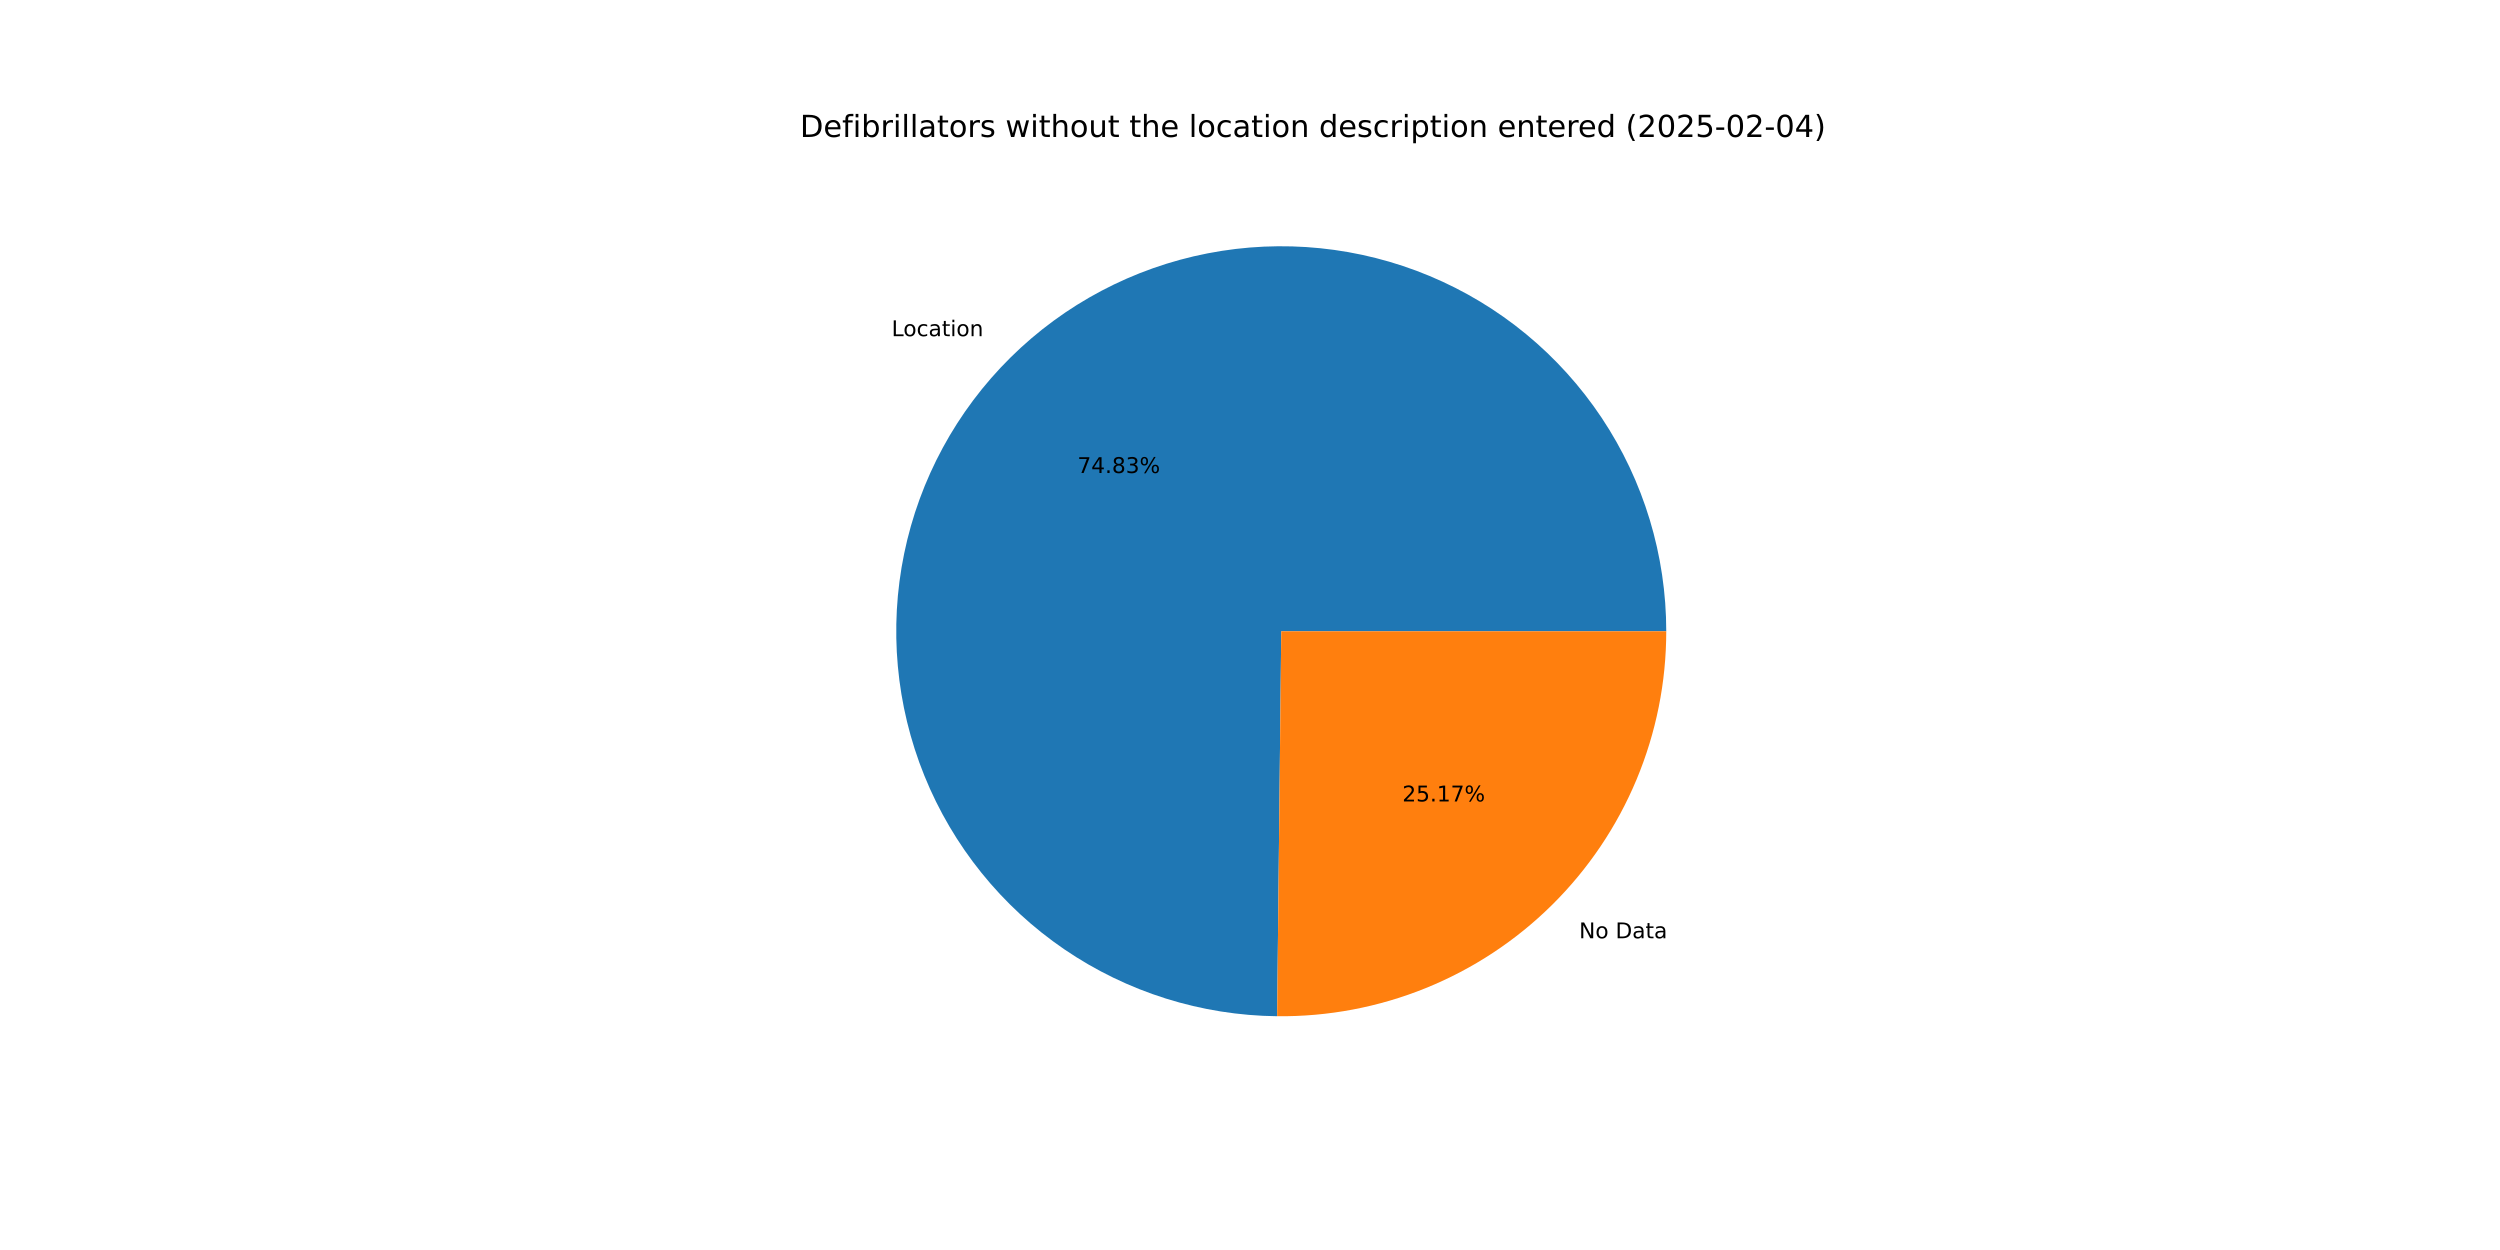
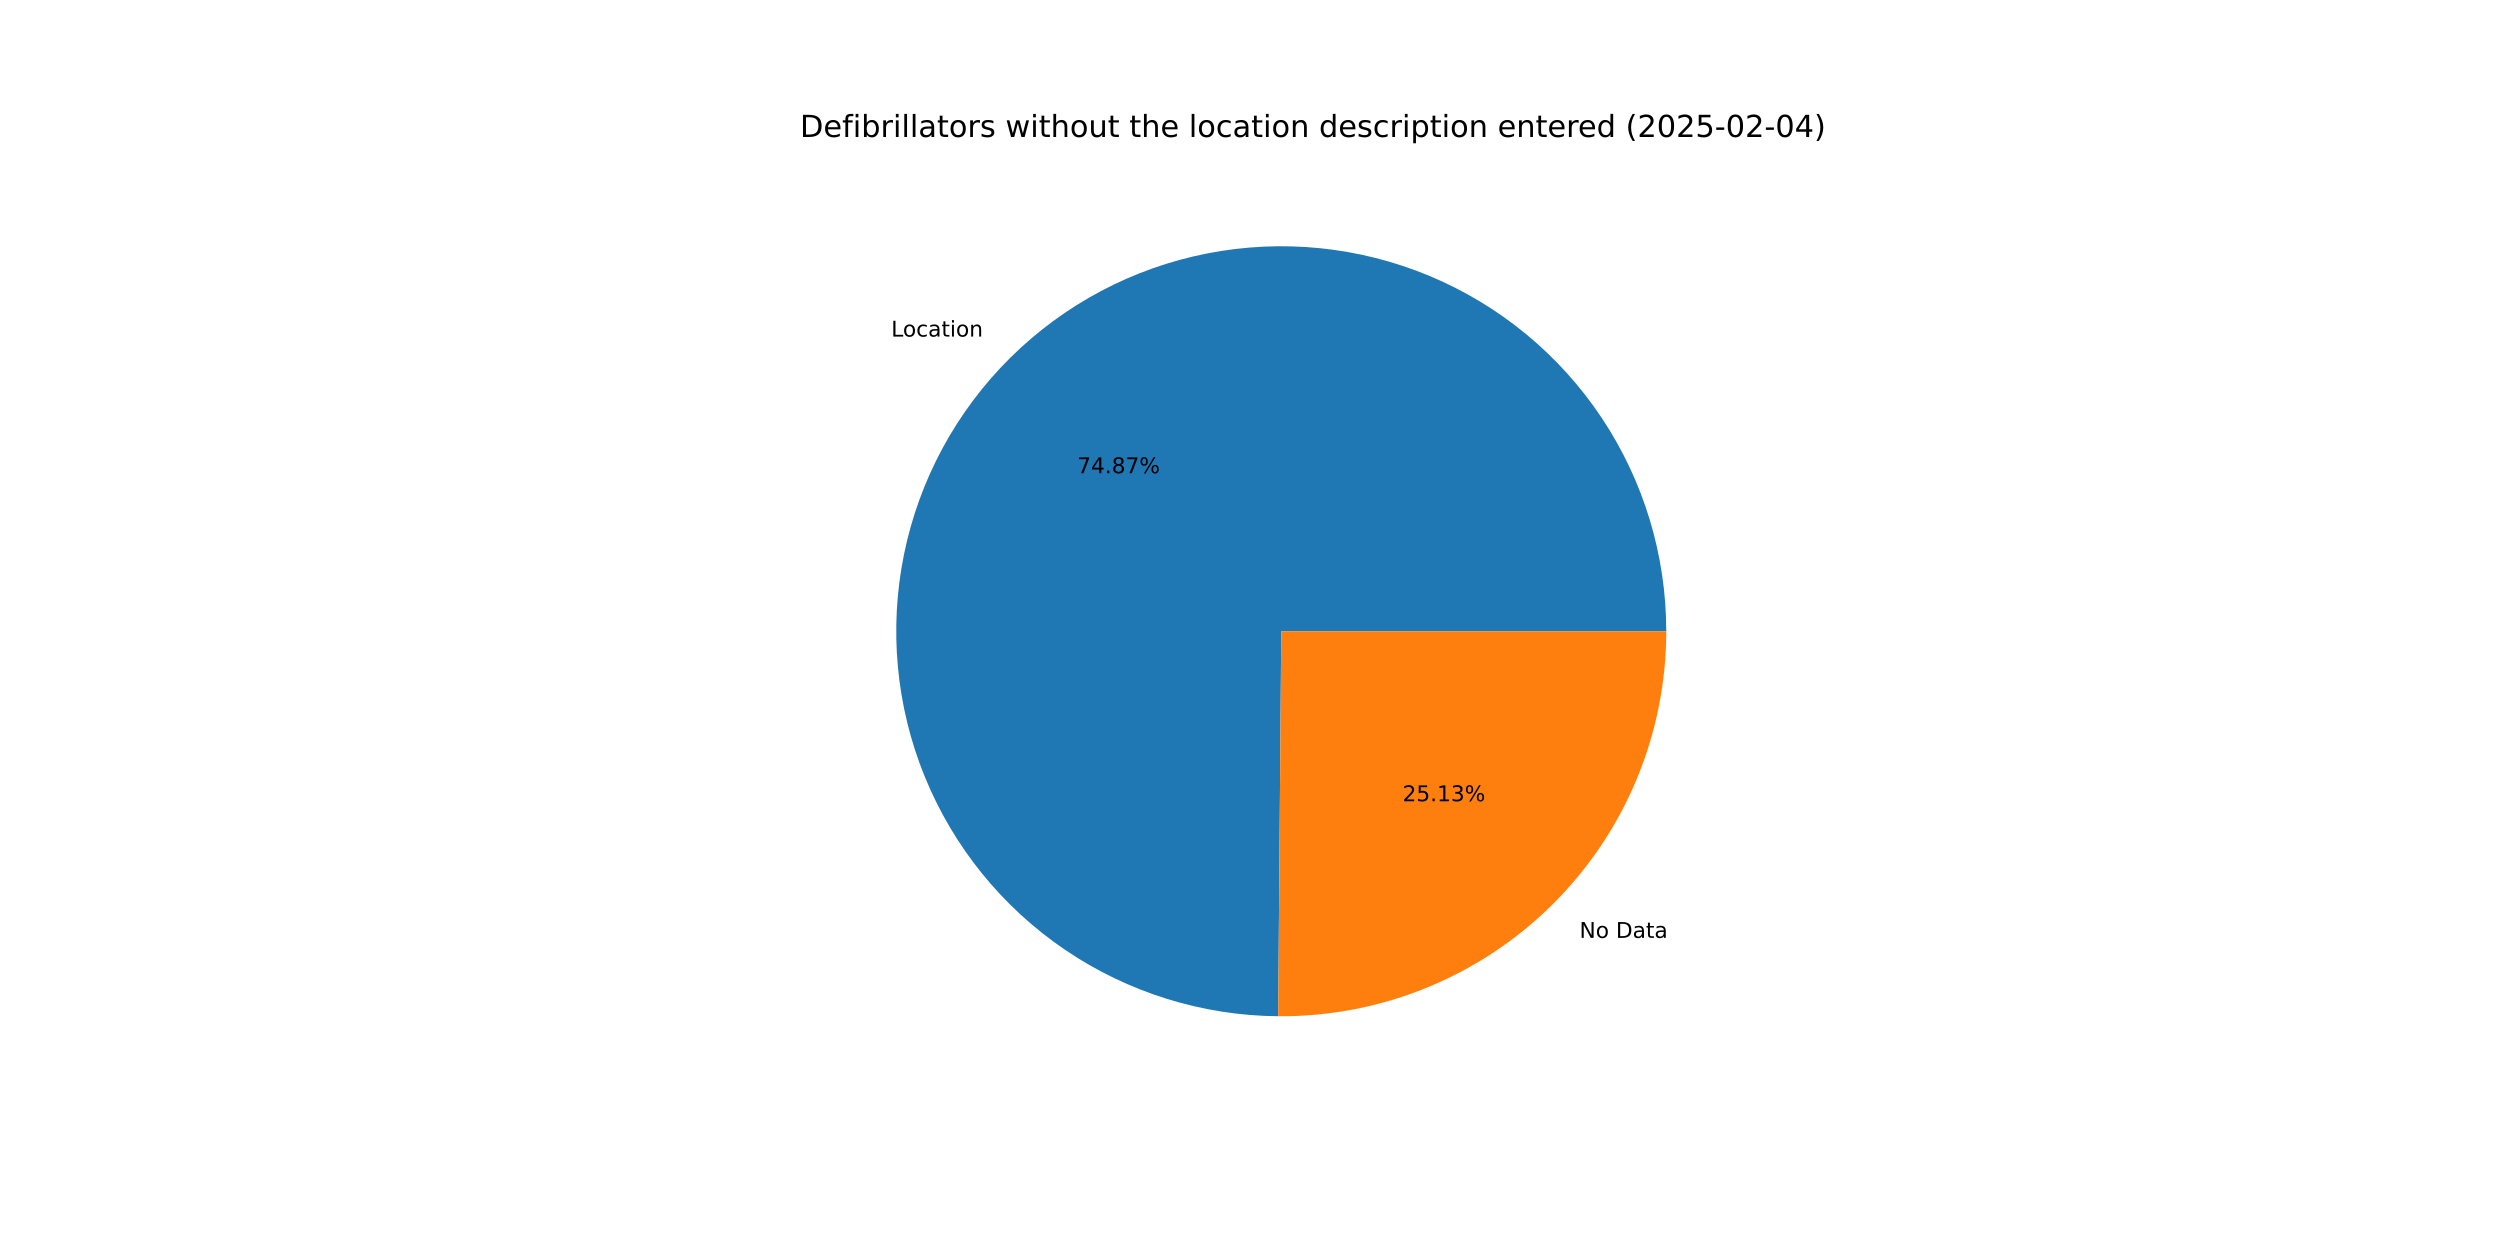
<svg xmlns="http://www.w3.org/2000/svg" xmlns:xlink="http://www.w3.org/1999/xlink" width="1152pt" height="576pt" viewBox="0 0 1152 576" version="1.1">
  <defs>
    <style type="text/css">*{stroke-linejoin: round; stroke-linecap: butt}</style>
  </defs>
  <g id="figure_1">
    <g id="patch_1">
      <path d="M 0 576  L 1152 576  L 1152 0  L 0 0  z " style="fill: #ffffff" />
    </g>
    <g id="axes_1">
      <g id="patch_2">
-         <path d="M 767.808 290.88  C 767.808 255.877 757.449 221.645 738.041 192.515  C 718.633 163.385 691.032 140.64 658.729 127.159  C 626.426 113.677 590.845 110.052 556.488 116.743  C 522.13 123.434 490.509 140.146 465.626 164.765  C 440.743 189.383 423.694 220.823 416.636 255.107  C 409.578 289.391 412.822 325.009 425.957 357.454  C 439.092 389.899 461.541 417.742 490.461 437.46  C 519.382 457.179 553.501 467.903 588.503 468.278  L 590.4 290.88  z " style="fill: #1f77b4" />
+         <path d="M 767.808 290.88  C 767.808 255.857 757.437 221.605 738.008 192.465  C 718.579 163.325 690.95 140.58 658.619 127.113  C 626.289 113.645 590.683 110.048 556.312 116.778  C 521.941 123.507 490.321 140.266 465.457 164.932  C 440.593 189.598 423.581 221.083 416.576 255.399  C 409.572 289.715 412.883 325.348 426.092 357.785  C 439.3 390.223 461.822 418.034 490.806 437.695  C 519.79 457.357 553.957 468.002 588.979 468.282  L 590.4 290.88  z " style="fill: #1f77b4" />
      </g>
      <g id="patch_3">
-         <path d="M 588.502 468.278  C 611.958 468.529 635.232 464.125 656.974 455.323  C 678.717 446.521 698.499 433.493 715.174 416.995  C 731.849 400.498 745.087 380.856 754.122 359.209  C 763.156 337.562 767.808 314.337 767.808 290.88  L 590.4 290.88  z " style="fill: #ff7f0e" />
+         <path d="M 588.979 468.282  C 612.395 468.47 635.618 464.019 657.305 455.188  C 678.993 446.357 698.719 433.319 715.343 416.828  C 731.967 400.336 745.163 380.715 754.167 359.099  C 763.172 337.483 767.808 314.297 767.808 290.88  L 590.4 290.88  z " style="fill: #ff7f0e" />
      </g>
      <g id="matplotlib.axis_1" />
      <g id="matplotlib.axis_2" />
      <g id="text_1">
-         <g transform="translate(410.852 154.9124) scale(0.1 -0.1)">
+         <g transform="translate(410.6657 155.0969) scale(0.1 -0.1)">
          <defs>
            <path id="DejaVuSans-4c" d="M 628 4666  L 1259 4666  L 1259 531  L 3531 531  L 3531 0  L 628 0  L 628 4666  z " transform="scale(0.015625)" />
            <path id="DejaVuSans-6f" d="M 1959 3097  Q 1497 3097 1228 2736  Q 959 2375 959 1747  Q 959 1119 1226 758  Q 1494 397 1959 397  Q 2419 397 2687 759  Q 2956 1122 2956 1747  Q 2956 2369 2687 2733  Q 2419 3097 1959 3097  z M 1959 3584  Q 2709 3584 3137 3096  Q 3566 2609 3566 1747  Q 3566 888 3137 398  Q 2709 -91 1959 -91  Q 1206 -91 779 398  Q 353 888 353 1747  Q 353 2609 779 3096  Q 1206 3584 1959 3584  z " transform="scale(0.015625)" />
            <path id="DejaVuSans-63" d="M 3122 3366  L 3122 2828  Q 2878 2963 2633 3030  Q 2388 3097 2138 3097  Q 1578 3097 1268 2742  Q 959 2388 959 1747  Q 959 1106 1268 751  Q 1578 397 2138 397  Q 2388 397 2633 464  Q 2878 531 3122 666  L 3122 134  Q 2881 22 2623 -34  Q 2366 -91 2075 -91  Q 1284 -91 818 406  Q 353 903 353 1747  Q 353 2603 823 3093  Q 1294 3584 2113 3584  Q 2378 3584 2631 3529  Q 2884 3475 3122 3366  z " transform="scale(0.015625)" />
            <path id="DejaVuSans-61" d="M 2194 1759  Q 1497 1759 1228 1600  Q 959 1441 959 1056  Q 959 750 1161 570  Q 1363 391 1709 391  Q 2188 391 2477 730  Q 2766 1069 2766 1631  L 2766 1759  L 2194 1759  z M 3341 1997  L 3341 0  L 2766 0  L 2766 531  Q 2569 213 2275 61  Q 1981 -91 1556 -91  Q 1019 -91 701 211  Q 384 513 384 1019  Q 384 1609 779 1909  Q 1175 2209 1959 2209  L 2766 2209  L 2766 2266  Q 2766 2663 2505 2880  Q 2244 3097 1772 3097  Q 1472 3097 1187 3025  Q 903 2953 641 2809  L 641 3341  Q 956 3463 1253 3523  Q 1550 3584 1831 3584  Q 2591 3584 2966 3190  Q 3341 2797 3341 1997  z " transform="scale(0.015625)" />
            <path id="DejaVuSans-74" d="M 1172 4494  L 1172 3500  L 2356 3500  L 2356 3053  L 1172 3053  L 1172 1153  Q 1172 725 1289 603  Q 1406 481 1766 481  L 2356 481  L 2356 0  L 1766 0  Q 1100 0 847 248  Q 594 497 594 1153  L 594 3053  L 172 3053  L 172 3500  L 594 3500  L 594 4494  L 1172 4494  z " transform="scale(0.015625)" />
            <path id="DejaVuSans-69" d="M 603 3500  L 1178 3500  L 1178 0  L 603 0  L 603 3500  z M 603 4863  L 1178 4863  L 1178 4134  L 603 4134  L 603 4863  z " transform="scale(0.015625)" />
            <path id="DejaVuSans-6e" d="M 3513 2113  L 3513 0  L 2938 0  L 2938 2094  Q 2938 2591 2744 2837  Q 2550 3084 2163 3084  Q 1697 3084 1428 2787  Q 1159 2491 1159 1978  L 1159 0  L 581 0  L 581 3500  L 1159 3500  L 1159 2956  Q 1366 3272 1645 3428  Q 1925 3584 2291 3584  Q 2894 3584 3203 3211  Q 3513 2838 3513 2113  z " transform="scale(0.015625)" />
          </defs>
          <use xlink:href="#DejaVuSans-4c" />
          <use xlink:href="#DejaVuSans-6f" x="53.963" />
          <use xlink:href="#DejaVuSans-63" x="115.145" />
          <use xlink:href="#DejaVuSans-61" x="170.125" />
          <use xlink:href="#DejaVuSans-74" x="231.404" />
          <use xlink:href="#DejaVuSans-69" x="270.613" />
          <use xlink:href="#DejaVuSans-6f" x="298.396" />
          <use xlink:href="#DejaVuSans-6e" x="359.578" />
        </g>
      </g>
      <g id="text_2">
-         <g transform="translate(496.4709 217.9701) scale(0.1 -0.1)">
+         <g transform="translate(496.3693 218.0708) scale(0.1 -0.1)">
          <defs>
            <path id="DejaVuSans-37" d="M 525 4666  L 3525 4666  L 3525 4397  L 1831 0  L 1172 0  L 2766 4134  L 525 4134  L 525 4666  z " transform="scale(0.015625)" />
            <path id="DejaVuSans-34" d="M 2419 4116  L 825 1625  L 2419 1625  L 2419 4116  z M 2253 4666  L 3047 4666  L 3047 1625  L 3713 1625  L 3713 1100  L 3047 1100  L 3047 0  L 2419 0  L 2419 1100  L 313 1100  L 313 1709  L 2253 4666  z " transform="scale(0.015625)" />
            <path id="DejaVuSans-2e" d="M 684 794  L 1344 794  L 1344 0  L 684 0  L 684 794  z " transform="scale(0.015625)" />
            <path id="DejaVuSans-38" d="M 2034 2216  Q 1584 2216 1326 1975  Q 1069 1734 1069 1313  Q 1069 891 1326 650  Q 1584 409 2034 409  Q 2484 409 2743 651  Q 3003 894 3003 1313  Q 3003 1734 2745 1975  Q 2488 2216 2034 2216  z M 1403 2484  Q 997 2584 770 2862  Q 544 3141 544 3541  Q 544 4100 942 4425  Q 1341 4750 2034 4750  Q 2731 4750 3128 4425  Q 3525 4100 3525 3541  Q 3525 3141 3298 2862  Q 3072 2584 2669 2484  Q 3125 2378 3379 2068  Q 3634 1759 3634 1313  Q 3634 634 3220 271  Q 2806 -91 2034 -91  Q 1263 -91 848 271  Q 434 634 434 1313  Q 434 1759 690 2068  Q 947 2378 1403 2484  z M 1172 3481  Q 1172 3119 1398 2916  Q 1625 2713 2034 2713  Q 2441 2713 2670 2916  Q 2900 3119 2900 3481  Q 2900 3844 2670 4047  Q 2441 4250 2034 4250  Q 1625 4250 1398 4047  Q 1172 3844 1172 3481  z " transform="scale(0.015625)" />
-             <path id="DejaVuSans-33" d="M 2597 2516  Q 3050 2419 3304 2112  Q 3559 1806 3559 1356  Q 3559 666 3084 287  Q 2609 -91 1734 -91  Q 1441 -91 1130 -33  Q 819 25 488 141  L 488 750  Q 750 597 1062 519  Q 1375 441 1716 441  Q 2309 441 2620 675  Q 2931 909 2931 1356  Q 2931 1769 2642 2001  Q 2353 2234 1838 2234  L 1294 2234  L 1294 2753  L 1863 2753  Q 2328 2753 2575 2939  Q 2822 3125 2822 3475  Q 2822 3834 2567 4026  Q 2313 4219 1838 4219  Q 1578 4219 1281 4162  Q 984 4106 628 3988  L 628 4550  Q 988 4650 1302 4700  Q 1616 4750 1894 4750  Q 2613 4750 3031 4423  Q 3450 4097 3450 3541  Q 3450 3153 3228 2886  Q 3006 2619 2597 2516  z " transform="scale(0.015625)" />
            <path id="DejaVuSans-25" d="M 4653 2053  Q 4381 2053 4226 1822  Q 4072 1591 4072 1178  Q 4072 772 4226 539  Q 4381 306 4653 306  Q 4919 306 5073 539  Q 5228 772 5228 1178  Q 5228 1588 5073 1820  Q 4919 2053 4653 2053  z M 4653 2450  Q 5147 2450 5437 2106  Q 5728 1763 5728 1178  Q 5728 594 5436 251  Q 5144 -91 4653 -91  Q 4153 -91 3862 251  Q 3572 594 3572 1178  Q 3572 1766 3864 2108  Q 4156 2450 4653 2450  z M 1428 4353  Q 1159 4353 1004 4120  Q 850 3888 850 3481  Q 850 3069 1003 2837  Q 1156 2606 1428 2606  Q 1700 2606 1854 2837  Q 2009 3069 2009 3481  Q 2009 3884 1853 4118  Q 1697 4353 1428 4353  z M 4250 4750  L 4750 4750  L 1831 -91  L 1331 -91  L 4250 4750  z M 1428 4750  Q 1922 4750 2215 4408  Q 2509 4066 2509 3481  Q 2509 2891 2217 2550  Q 1925 2209 1428 2209  Q 931 2209 642 2551  Q 353 2894 353 3481  Q 353 4063 643 4406  Q 934 4750 1428 4750  z " transform="scale(0.015625)" />
          </defs>
          <use xlink:href="#DejaVuSans-37" />
          <use xlink:href="#DejaVuSans-34" x="63.623" />
          <use xlink:href="#DejaVuSans-2e" x="127.246" />
          <use xlink:href="#DejaVuSans-38" x="159.033" />
-           <use xlink:href="#DejaVuSans-33" x="222.656" />
+           <use xlink:href="#DejaVuSans-37" x="222.656" />
          <use xlink:href="#DejaVuSans-25" x="286.279" />
        </g>
      </g>
      <g id="text_3">
-         <g transform="translate(727.6511 432.3664) scale(0.1 -0.1)">
+         <g transform="translate(727.8374 432.1818) scale(0.1 -0.1)">
          <defs>
            <path id="DejaVuSans-4e" d="M 628 4666  L 1478 4666  L 3547 763  L 3547 4666  L 4159 4666  L 4159 0  L 3309 0  L 1241 3903  L 1241 0  L 628 0  L 628 4666  z " transform="scale(0.015625)" />
            <path id="DejaVuSans-20" transform="scale(0.015625)" />
            <path id="DejaVuSans-44" d="M 1259 4147  L 1259 519  L 2022 519  Q 2988 519 3436 956  Q 3884 1394 3884 2338  Q 3884 3275 3436 3711  Q 2988 4147 2022 4147  L 1259 4147  z M 628 4666  L 1925 4666  Q 3281 4666 3915 4102  Q 4550 3538 4550 2338  Q 4550 1131 3912 565  Q 3275 0 1925 0  L 628 0  L 628 4666  z " transform="scale(0.015625)" />
          </defs>
          <use xlink:href="#DejaVuSans-4e" />
          <use xlink:href="#DejaVuSans-6f" x="74.805" />
          <use xlink:href="#DejaVuSans-20" x="135.986" />
          <use xlink:href="#DejaVuSans-44" x="167.773" />
          <use xlink:href="#DejaVuSans-61" x="244.775" />
          <use xlink:href="#DejaVuSans-74" x="306.055" />
          <use xlink:href="#DejaVuSans-61" x="345.264" />
        </g>
      </g>
      <g id="text_4">
-         <g transform="translate(646.1994 369.3087) scale(0.1 -0.1)">
+         <g transform="translate(646.301 369.208) scale(0.1 -0.1)">
          <defs>
            <path id="DejaVuSans-32" d="M 1228 531  L 3431 531  L 3431 0  L 469 0  L 469 531  Q 828 903 1448 1529  Q 2069 2156 2228 2338  Q 2531 2678 2651 2914  Q 2772 3150 2772 3378  Q 2772 3750 2511 3984  Q 2250 4219 1831 4219  Q 1534 4219 1204 4116  Q 875 4013 500 3803  L 500 4441  Q 881 4594 1212 4672  Q 1544 4750 1819 4750  Q 2544 4750 2975 4387  Q 3406 4025 3406 3419  Q 3406 3131 3298 2873  Q 3191 2616 2906 2266  Q 2828 2175 2409 1742  Q 1991 1309 1228 531  z " transform="scale(0.015625)" />
            <path id="DejaVuSans-35" d="M 691 4666  L 3169 4666  L 3169 4134  L 1269 4134  L 1269 2991  Q 1406 3038 1543 3061  Q 1681 3084 1819 3084  Q 2600 3084 3056 2656  Q 3513 2228 3513 1497  Q 3513 744 3044 326  Q 2575 -91 1722 -91  Q 1428 -91 1123 -41  Q 819 9 494 109  L 494 744  Q 775 591 1075 516  Q 1375 441 1709 441  Q 2250 441 2565 725  Q 2881 1009 2881 1497  Q 2881 1984 2565 2268  Q 2250 2553 1709 2553  Q 1456 2553 1204 2497  Q 953 2441 691 2322  L 691 4666  z " transform="scale(0.015625)" />
            <path id="DejaVuSans-31" d="M 794 531  L 1825 531  L 1825 4091  L 703 3866  L 703 4441  L 1819 4666  L 2450 4666  L 2450 531  L 3481 531  L 3481 0  L 794 0  L 794 531  z " transform="scale(0.015625)" />
+             <path id="DejaVuSans-33" d="M 2597 2516  Q 3050 2419 3304 2112  Q 3559 1806 3559 1356  Q 3559 666 3084 287  Q 2609 -91 1734 -91  Q 1441 -91 1130 -33  Q 819 25 488 141  L 488 750  Q 750 597 1062 519  Q 1375 441 1716 441  Q 2309 441 2620 675  Q 2931 909 2931 1356  Q 2931 1769 2642 2001  Q 2353 2234 1838 2234  L 1294 2234  L 1294 2753  L 1863 2753  Q 2328 2753 2575 2939  Q 2822 3125 2822 3475  Q 2822 3834 2567 4026  Q 2313 4219 1838 4219  Q 1578 4219 1281 4162  Q 984 4106 628 3988  L 628 4550  Q 988 4650 1302 4700  Q 1616 4750 1894 4750  Q 2613 4750 3031 4423  Q 3450 4097 3450 3541  Q 3450 3153 3228 2886  Q 3006 2619 2597 2516  z " transform="scale(0.015625)" />
          </defs>
          <use xlink:href="#DejaVuSans-32" />
          <use xlink:href="#DejaVuSans-35" x="63.623" />
          <use xlink:href="#DejaVuSans-2e" x="127.246" />
          <use xlink:href="#DejaVuSans-31" x="159.033" />
-           <use xlink:href="#DejaVuSans-37" x="222.656" />
+           <use xlink:href="#DejaVuSans-33" x="222.656" />
          <use xlink:href="#DejaVuSans-25" x="286.279" />
        </g>
      </g>
      <g id="text_5">
        <g transform="translate(368.64 63.12) scale(0.14 -0.14)">
          <defs>
            <path id="DejaVuSans-65" d="M 3597 1894  L 3597 1613  L 953 1613  Q 991 1019 1311 708  Q 1631 397 2203 397  Q 2534 397 2845 478  Q 3156 559 3463 722  L 3463 178  Q 3153 47 2828 -22  Q 2503 -91 2169 -91  Q 1331 -91 842 396  Q 353 884 353 1716  Q 353 2575 817 3079  Q 1281 3584 2069 3584  Q 2775 3584 3186 3129  Q 3597 2675 3597 1894  z M 3022 2063  Q 3016 2534 2758 2815  Q 2500 3097 2075 3097  Q 1594 3097 1305 2825  Q 1016 2553 972 2059  L 3022 2063  z " transform="scale(0.015625)" />
            <path id="DejaVuSans-66" d="M 2375 4863  L 2375 4384  L 1825 4384  Q 1516 4384 1395 4259  Q 1275 4134 1275 3809  L 1275 3500  L 2222 3500  L 2222 3053  L 1275 3053  L 1275 0  L 697 0  L 697 3053  L 147 3053  L 147 3500  L 697 3500  L 697 3744  Q 697 4328 969 4595  Q 1241 4863 1831 4863  L 2375 4863  z " transform="scale(0.015625)" />
            <path id="DejaVuSans-62" d="M 3116 1747  Q 3116 2381 2855 2742  Q 2594 3103 2138 3103  Q 1681 3103 1420 2742  Q 1159 2381 1159 1747  Q 1159 1113 1420 752  Q 1681 391 2138 391  Q 2594 391 2855 752  Q 3116 1113 3116 1747  z M 1159 2969  Q 1341 3281 1617 3432  Q 1894 3584 2278 3584  Q 2916 3584 3314 3078  Q 3713 2572 3713 1747  Q 3713 922 3314 415  Q 2916 -91 2278 -91  Q 1894 -91 1617 61  Q 1341 213 1159 525  L 1159 0  L 581 0  L 581 4863  L 1159 4863  L 1159 2969  z " transform="scale(0.015625)" />
            <path id="DejaVuSans-72" d="M 2631 2963  Q 2534 3019 2420 3045  Q 2306 3072 2169 3072  Q 1681 3072 1420 2755  Q 1159 2438 1159 1844  L 1159 0  L 581 0  L 581 3500  L 1159 3500  L 1159 2956  Q 1341 3275 1631 3429  Q 1922 3584 2338 3584  Q 2397 3584 2469 3576  Q 2541 3569 2628 3553  L 2631 2963  z " transform="scale(0.015625)" />
            <path id="DejaVuSans-6c" d="M 603 4863  L 1178 4863  L 1178 0  L 603 0  L 603 4863  z " transform="scale(0.015625)" />
            <path id="DejaVuSans-73" d="M 2834 3397  L 2834 2853  Q 2591 2978 2328 3040  Q 2066 3103 1784 3103  Q 1356 3103 1142 2972  Q 928 2841 928 2578  Q 928 2378 1081 2264  Q 1234 2150 1697 2047  L 1894 2003  Q 2506 1872 2764 1633  Q 3022 1394 3022 966  Q 3022 478 2636 193  Q 2250 -91 1575 -91  Q 1294 -91 989 -36  Q 684 19 347 128  L 347 722  Q 666 556 975 473  Q 1284 391 1588 391  Q 1994 391 2212 530  Q 2431 669 2431 922  Q 2431 1156 2273 1281  Q 2116 1406 1581 1522  L 1381 1569  Q 847 1681 609 1914  Q 372 2147 372 2553  Q 372 3047 722 3315  Q 1072 3584 1716 3584  Q 2034 3584 2315 3537  Q 2597 3491 2834 3397  z " transform="scale(0.015625)" />
            <path id="DejaVuSans-77" d="M 269 3500  L 844 3500  L 1563 769  L 2278 3500  L 2956 3500  L 3675 769  L 4391 3500  L 4966 3500  L 4050 0  L 3372 0  L 2619 2869  L 1863 0  L 1184 0  L 269 3500  z " transform="scale(0.015625)" />
            <path id="DejaVuSans-68" d="M 3513 2113  L 3513 0  L 2938 0  L 2938 2094  Q 2938 2591 2744 2837  Q 2550 3084 2163 3084  Q 1697 3084 1428 2787  Q 1159 2491 1159 1978  L 1159 0  L 581 0  L 581 4863  L 1159 4863  L 1159 2956  Q 1366 3272 1645 3428  Q 1925 3584 2291 3584  Q 2894 3584 3203 3211  Q 3513 2838 3513 2113  z " transform="scale(0.015625)" />
            <path id="DejaVuSans-75" d="M 544 1381  L 544 3500  L 1119 3500  L 1119 1403  Q 1119 906 1312 657  Q 1506 409 1894 409  Q 2359 409 2629 706  Q 2900 1003 2900 1516  L 2900 3500  L 3475 3500  L 3475 0  L 2900 0  L 2900 538  Q 2691 219 2414 64  Q 2138 -91 1772 -91  Q 1169 -91 856 284  Q 544 659 544 1381  z M 1991 3584  L 1991 3584  z " transform="scale(0.015625)" />
            <path id="DejaVuSans-64" d="M 2906 2969  L 2906 4863  L 3481 4863  L 3481 0  L 2906 0  L 2906 525  Q 2725 213 2448 61  Q 2172 -91 1784 -91  Q 1150 -91 751 415  Q 353 922 353 1747  Q 353 2572 751 3078  Q 1150 3584 1784 3584  Q 2172 3584 2448 3432  Q 2725 3281 2906 2969  z M 947 1747  Q 947 1113 1208 752  Q 1469 391 1925 391  Q 2381 391 2643 752  Q 2906 1113 2906 1747  Q 2906 2381 2643 2742  Q 2381 3103 1925 3103  Q 1469 3103 1208 2742  Q 947 2381 947 1747  z " transform="scale(0.015625)" />
            <path id="DejaVuSans-70" d="M 1159 525  L 1159 -1331  L 581 -1331  L 581 3500  L 1159 3500  L 1159 2969  Q 1341 3281 1617 3432  Q 1894 3584 2278 3584  Q 2916 3584 3314 3078  Q 3713 2572 3713 1747  Q 3713 922 3314 415  Q 2916 -91 2278 -91  Q 1894 -91 1617 61  Q 1341 213 1159 525  z M 3116 1747  Q 3116 2381 2855 2742  Q 2594 3103 2138 3103  Q 1681 3103 1420 2742  Q 1159 2381 1159 1747  Q 1159 1113 1420 752  Q 1681 391 2138 391  Q 2594 391 2855 752  Q 3116 1113 3116 1747  z " transform="scale(0.015625)" />
            <path id="DejaVuSans-28" d="M 1984 4856  Q 1566 4138 1362 3434  Q 1159 2731 1159 2009  Q 1159 1288 1364 580  Q 1569 -128 1984 -844  L 1484 -844  Q 1016 -109 783 600  Q 550 1309 550 2009  Q 550 2706 781 3412  Q 1013 4119 1484 4856  L 1984 4856  z " transform="scale(0.015625)" />
            <path id="DejaVuSans-30" d="M 2034 4250  Q 1547 4250 1301 3770  Q 1056 3291 1056 2328  Q 1056 1369 1301 889  Q 1547 409 2034 409  Q 2525 409 2770 889  Q 3016 1369 3016 2328  Q 3016 3291 2770 3770  Q 2525 4250 2034 4250  z M 2034 4750  Q 2819 4750 3233 4129  Q 3647 3509 3647 2328  Q 3647 1150 3233 529  Q 2819 -91 2034 -91  Q 1250 -91 836 529  Q 422 1150 422 2328  Q 422 3509 836 4129  Q 1250 4750 2034 4750  z " transform="scale(0.015625)" />
            <path id="DejaVuSans-2d" d="M 313 2009  L 1997 2009  L 1997 1497  L 313 1497  L 313 2009  z " transform="scale(0.015625)" />
            <path id="DejaVuSans-29" d="M 513 4856  L 1013 4856  Q 1481 4119 1714 3412  Q 1947 2706 1947 2009  Q 1947 1309 1714 600  Q 1481 -109 1013 -844  L 513 -844  Q 928 -128 1133 580  Q 1338 1288 1338 2009  Q 1338 2731 1133 3434  Q 928 4138 513 4856  z " transform="scale(0.015625)" />
          </defs>
          <use xlink:href="#DejaVuSans-44" />
          <use xlink:href="#DejaVuSans-65" x="77.002" />
          <use xlink:href="#DejaVuSans-66" x="138.525" />
          <use xlink:href="#DejaVuSans-69" x="173.73" />
          <use xlink:href="#DejaVuSans-62" x="201.514" />
          <use xlink:href="#DejaVuSans-72" x="264.99" />
          <use xlink:href="#DejaVuSans-69" x="306.104" />
          <use xlink:href="#DejaVuSans-6c" x="333.887" />
          <use xlink:href="#DejaVuSans-6c" x="361.67" />
          <use xlink:href="#DejaVuSans-61" x="389.453" />
          <use xlink:href="#DejaVuSans-74" x="450.732" />
          <use xlink:href="#DejaVuSans-6f" x="489.941" />
          <use xlink:href="#DejaVuSans-72" x="551.123" />
          <use xlink:href="#DejaVuSans-73" x="592.236" />
          <use xlink:href="#DejaVuSans-20" x="644.336" />
          <use xlink:href="#DejaVuSans-77" x="676.123" />
          <use xlink:href="#DejaVuSans-69" x="757.91" />
          <use xlink:href="#DejaVuSans-74" x="785.693" />
          <use xlink:href="#DejaVuSans-68" x="824.902" />
          <use xlink:href="#DejaVuSans-6f" x="888.281" />
          <use xlink:href="#DejaVuSans-75" x="949.463" />
          <use xlink:href="#DejaVuSans-74" x="1012.842" />
          <use xlink:href="#DejaVuSans-20" x="1052.051" />
          <use xlink:href="#DejaVuSans-74" x="1083.838" />
          <use xlink:href="#DejaVuSans-68" x="1123.047" />
          <use xlink:href="#DejaVuSans-65" x="1186.426" />
          <use xlink:href="#DejaVuSans-20" x="1247.949" />
          <use xlink:href="#DejaVuSans-6c" x="1279.736" />
          <use xlink:href="#DejaVuSans-6f" x="1307.52" />
          <use xlink:href="#DejaVuSans-63" x="1368.701" />
          <use xlink:href="#DejaVuSans-61" x="1423.682" />
          <use xlink:href="#DejaVuSans-74" x="1484.961" />
          <use xlink:href="#DejaVuSans-69" x="1524.17" />
          <use xlink:href="#DejaVuSans-6f" x="1551.953" />
          <use xlink:href="#DejaVuSans-6e" x="1613.135" />
          <use xlink:href="#DejaVuSans-20" x="1676.514" />
          <use xlink:href="#DejaVuSans-64" x="1708.301" />
          <use xlink:href="#DejaVuSans-65" x="1771.777" />
          <use xlink:href="#DejaVuSans-73" x="1833.301" />
          <use xlink:href="#DejaVuSans-63" x="1885.4" />
          <use xlink:href="#DejaVuSans-72" x="1940.381" />
          <use xlink:href="#DejaVuSans-69" x="1981.494" />
          <use xlink:href="#DejaVuSans-70" x="2009.277" />
          <use xlink:href="#DejaVuSans-74" x="2072.754" />
          <use xlink:href="#DejaVuSans-69" x="2111.963" />
          <use xlink:href="#DejaVuSans-6f" x="2139.746" />
          <use xlink:href="#DejaVuSans-6e" x="2200.928" />
          <use xlink:href="#DejaVuSans-20" x="2264.307" />
          <use xlink:href="#DejaVuSans-65" x="2296.094" />
          <use xlink:href="#DejaVuSans-6e" x="2357.617" />
          <use xlink:href="#DejaVuSans-74" x="2420.996" />
          <use xlink:href="#DejaVuSans-65" x="2460.205" />
          <use xlink:href="#DejaVuSans-72" x="2521.729" />
          <use xlink:href="#DejaVuSans-65" x="2560.592" />
          <use xlink:href="#DejaVuSans-64" x="2622.115" />
          <use xlink:href="#DejaVuSans-20" x="2685.592" />
          <use xlink:href="#DejaVuSans-28" x="2717.379" />
          <use xlink:href="#DejaVuSans-32" x="2756.393" />
          <use xlink:href="#DejaVuSans-30" x="2820.016" />
          <use xlink:href="#DejaVuSans-32" x="2883.639" />
          <use xlink:href="#DejaVuSans-35" x="2947.262" />
          <use xlink:href="#DejaVuSans-2d" x="3010.885" />
          <use xlink:href="#DejaVuSans-30" x="3046.969" />
          <use xlink:href="#DejaVuSans-32" x="3110.592" />
          <use xlink:href="#DejaVuSans-2d" x="3174.215" />
          <use xlink:href="#DejaVuSans-30" x="3210.299" />
          <use xlink:href="#DejaVuSans-34" x="3273.922" />
          <use xlink:href="#DejaVuSans-29" x="3337.545" />
        </g>
      </g>
    </g>
  </g>
</svg>
